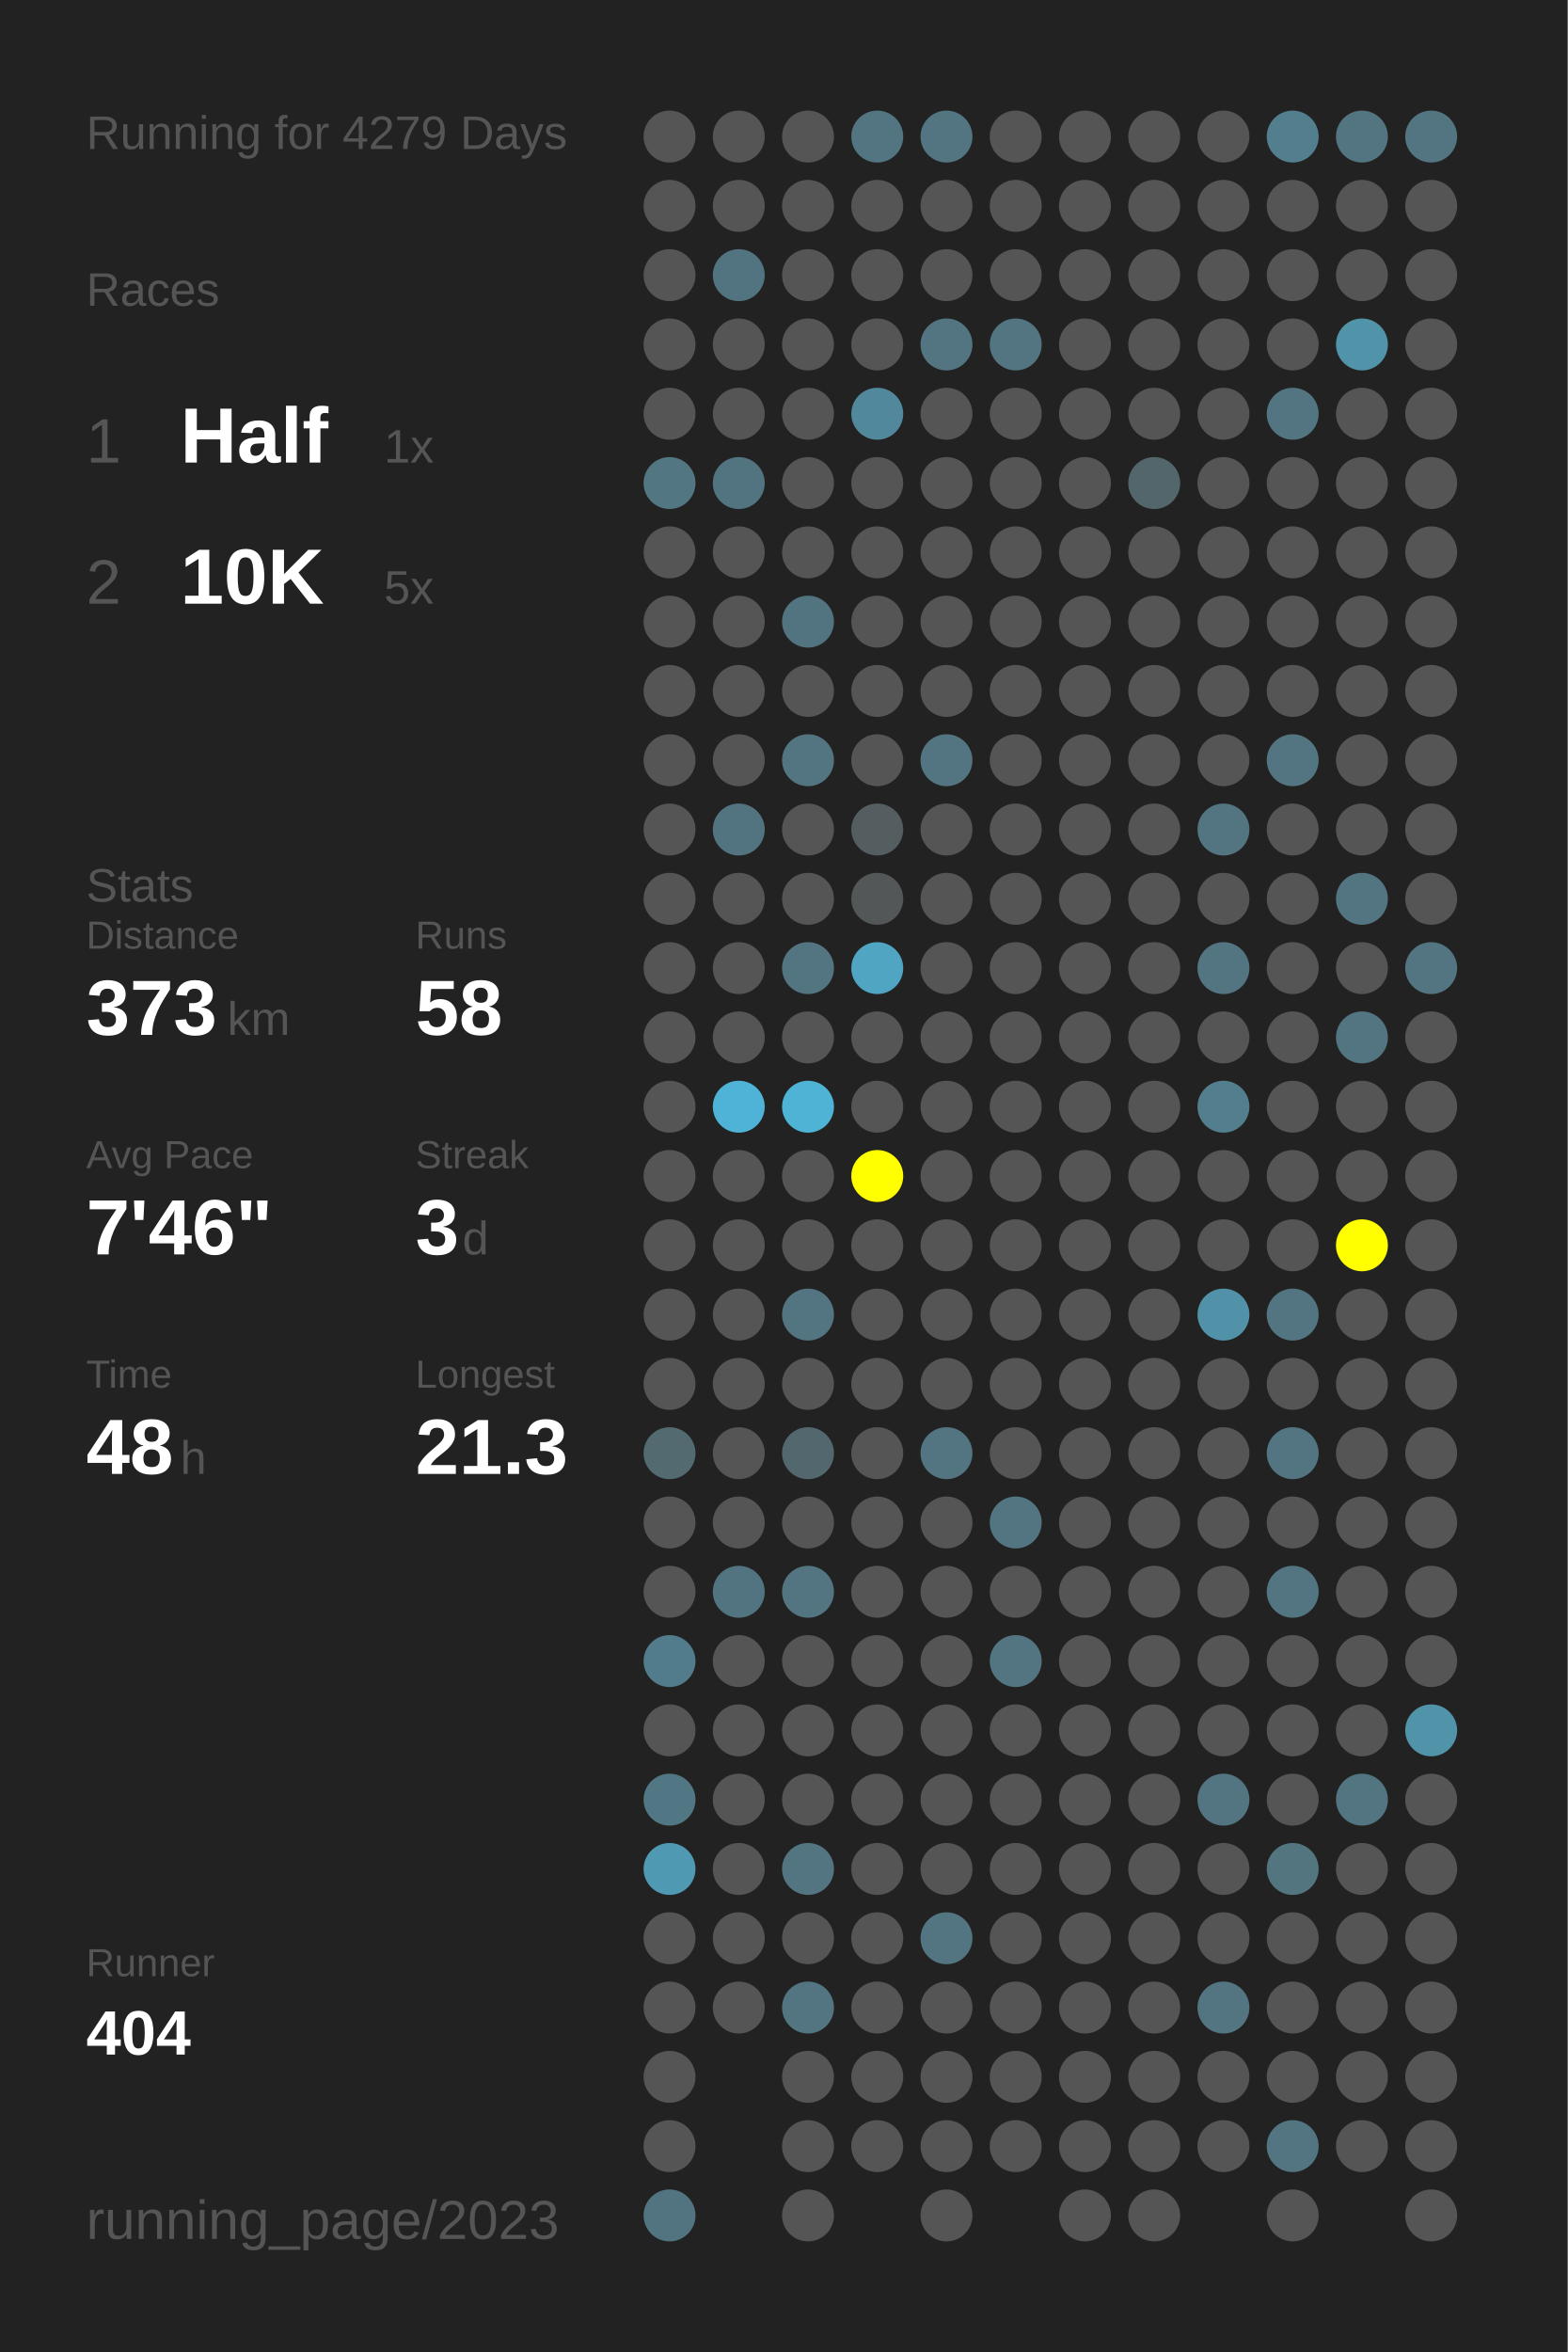
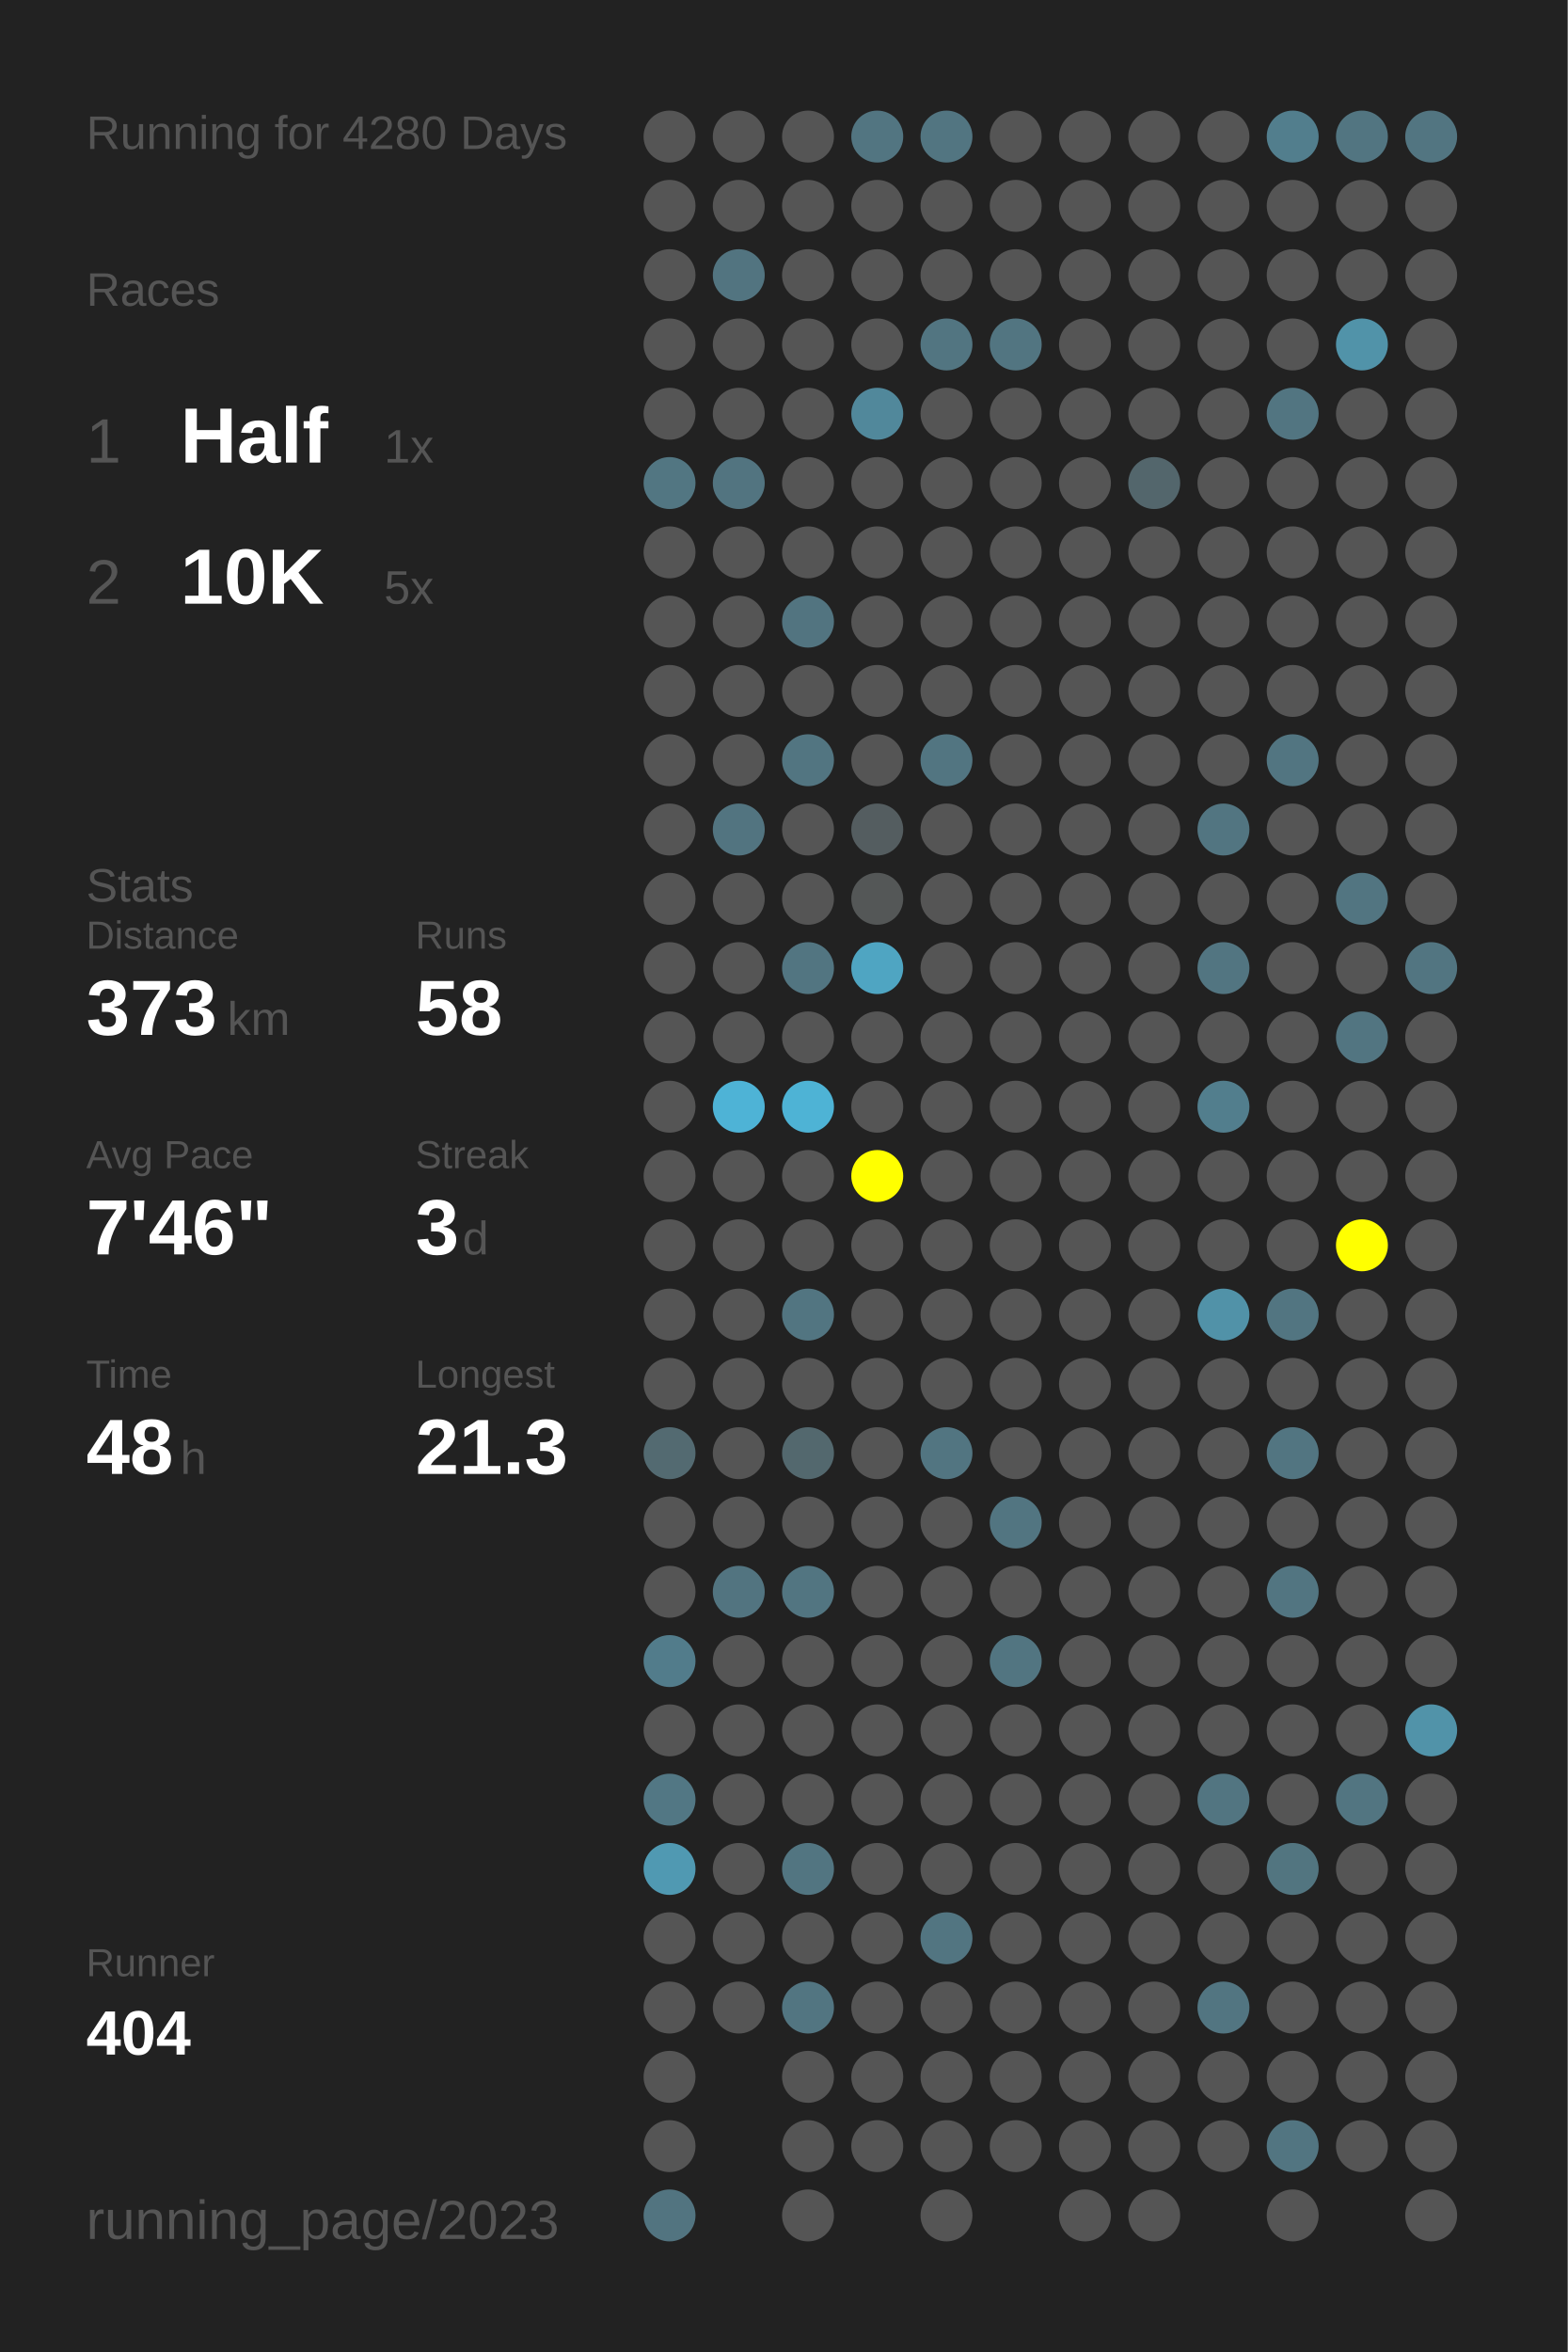
<svg xmlns="http://www.w3.org/2000/svg" baseProfile="full" height="300mm" version="1.1" viewBox="0,0,200,300" width="200mm">
  <defs />
  <rect fill="#222222" height="300" width="200" x="0" y="0" />
-   <text fill="#555555" style="font-size:6px; font-family:Arial;" x="11" y="19">Running for 4279 Days</text>
+   <text fill="#555555" style="font-size:6px; font-family:Arial;" x="11" y="19">Running for 4280 Days</text>
  <text fill="#555555" style="font-size:6px; font-family:Arial;" x="11" y="39">Races</text>
  <text fill="#555555" style="font-size:8px; font-family:Arial;" x="11" y="59">1</text>
  <text fill="#FFFFFF" style="font-size:10px; font-family:Arial; font-weight:bold;" x="23" y="59">Half</text>
  <text fill="#555555" style="font-size:6px; font-family:Arial;" x="49" y="59">1x</text>
  <text fill="#555555" style="font-size:8px; font-family:Arial;" x="11" y="77">2</text>
  <text fill="#FFFFFF" style="font-size:10px; font-family:Arial; font-weight:bold;" x="23" y="77">10K</text>
  <text fill="#555555" style="font-size:6px; font-family:Arial;" x="49" y="77">5x</text>
  <text fill="#555555" style="font-size:6px; font-family:Arial;" x="11" y="115">Stats</text>
  <text fill="#555555" style="font-size:5px; font-family:Arial;" x="11" y="121">Distance</text>
  <text fill="#FFFFFF" style="font-size:10px; font-family:Arial; font-weight:bold;" x="11" y="132">373</text>
  <text fill="#555555" style="font-size:6px; font-family:Arial;" x="29" y="132">km</text>
  <text fill="#555555" style="font-size:5px; font-family:Arial;" x="53" y="121">Runs</text>
  <text fill="#FFFFFF" style="font-size:10px; font-family:Arial; font-weight:bold;" x="53" y="132">58</text>
  <text fill="#555555" style="font-size:5px; font-family:Arial;" x="11" y="149">Avg Pace</text>
  <text fill="#FFFFFF" style="font-size:10px; font-family:Arial; font-weight:bold;" x="11" y="160">7'46"</text>
  <text fill="#555555" style="font-size:5px; font-family:Arial;" x="53" y="149">Streak</text>
  <text fill="#FFFFFF" style="font-size:10px; font-family:Arial; font-weight:bold;" x="53" y="160">3</text>
  <text fill="#555555" style="font-size:6px; font-family:Arial;" x="59" y="160">d</text>
  <text fill="#555555" style="font-size:5px; font-family:Arial;" x="11" y="177">Time</text>
  <text fill="#FFFFFF" style="font-size:10px; font-family:Arial; font-weight:bold;" x="11" y="188">48</text>
  <text fill="#555555" style="font-size:6px; font-family:Arial;" x="23" y="188">h</text>
  <text fill="#555555" style="font-size:5px; font-family:Arial;" x="53" y="177">Longest</text>
  <text fill="#FFFFFF" style="font-size:10px; font-family:Arial; font-weight:bold;" x="53" y="188">21.3</text>
  <text fill="#555555" style="font-size:5px; font-family:Arial;" x="11" y="252.065">Runner</text>
  <text fill="#FFFFFF" style="font-size:8px; font-family:Arial; font-weight:bold;" x="11" y="262.065">404</text>
  <text fill="#555555" style="font-size:7px; font-family:Arial;" x="11" y="285.581">running_page/2023</text>
  <circle cx="85.417" cy="17.419" fill="#555555" r="3.312" />
  <circle cx="85.417" cy="26.258" fill="#555555" r="3.312" />
  <circle cx="85.417" cy="35.097" fill="#555555" r="3.312" />
  <circle cx="85.417" cy="43.935" fill="#555555" r="3.312" />
  <circle cx="85.417" cy="52.774" fill="#555555" r="3.312" />
  <circle cx="85.417" cy="61.613" fill="#527682" r="3.312" />
  <circle cx="85.417" cy="70.452" fill="#555555" r="3.312" />
  <circle cx="85.417" cy="79.29" fill="#555555" r="3.312" />
  <circle cx="85.417" cy="88.129" fill="#555555" r="3.312" />
  <circle cx="85.417" cy="96.968" fill="#555555" r="3.312" />
  <circle cx="85.417" cy="105.806" fill="#555555" r="3.312" />
  <circle cx="85.417" cy="114.645" fill="#555555" r="3.312" />
  <circle cx="85.417" cy="123.484" fill="#555555" r="3.312" />
  <circle cx="85.417" cy="132.323" fill="#555555" r="3.312" />
  <circle cx="85.417" cy="141.161" fill="#555555" r="3.312" />
  <circle cx="85.417" cy="150" fill="#555555" r="3.312" />
  <circle cx="85.417" cy="158.839" fill="#555555" r="3.312" />
  <circle cx="85.417" cy="167.677" fill="#555555" r="3.312" />
  <circle cx="85.417" cy="176.516" fill="#555555" r="3.312" />
  <circle cx="85.417" cy="185.355" fill="#536a71" r="3.312" />
  <circle cx="85.417" cy="194.194" fill="#555555" r="3.312" />
  <circle cx="85.417" cy="203.032" fill="#555555" r="3.312" />
  <circle cx="85.417" cy="211.871" fill="#527c8b" r="3.312" />
  <circle cx="85.417" cy="220.71" fill="#555555" r="3.312" />
  <circle cx="85.417" cy="229.548" fill="#527784" r="3.312" />
  <circle cx="85.417" cy="238.387" fill="#5099b2" r="3.312" />
  <circle cx="85.417" cy="247.226" fill="#555555" r="3.312" />
  <circle cx="85.417" cy="256.065" fill="#555555" r="3.312" />
  <circle cx="85.417" cy="264.903" fill="#555555" r="3.312" />
  <circle cx="85.417" cy="273.742" fill="#555555" r="3.312" />
  <circle cx="85.417" cy="282.581" fill="#527480" r="3.312" />
  <circle cx="94.25" cy="17.419" fill="#555555" r="3.312" />
  <circle cx="94.25" cy="26.258" fill="#555555" r="3.312" />
  <circle cx="94.25" cy="35.097" fill="#527480" r="3.312" />
  <circle cx="94.25" cy="43.935" fill="#555555" r="3.312" />
  <circle cx="94.25" cy="52.774" fill="#555555" r="3.312" />
  <circle cx="94.25" cy="61.613" fill="#527480" r="3.312" />
  <circle cx="94.25" cy="70.452" fill="#555555" r="3.312" />
  <circle cx="94.25" cy="79.29" fill="#555555" r="3.312" />
  <circle cx="94.25" cy="88.129" fill="#555555" r="3.312" />
  <circle cx="94.25" cy="96.968" fill="#555555" r="3.312" />
  <circle cx="94.25" cy="105.806" fill="#527480" r="3.312" />
  <circle cx="94.25" cy="114.645" fill="#555555" r="3.312" />
  <circle cx="94.25" cy="123.484" fill="#555555" r="3.312" />
  <circle cx="94.25" cy="132.323" fill="#555555" r="3.312" />
  <circle cx="94.25" cy="141.161" fill="#4eb3d6" r="3.312" />
  <circle cx="94.25" cy="150" fill="#555555" r="3.312" />
  <circle cx="94.25" cy="158.839" fill="#555555" r="3.312" />
  <circle cx="94.25" cy="167.677" fill="#555555" r="3.312" />
  <circle cx="94.25" cy="176.516" fill="#555555" r="3.312" />
  <circle cx="94.25" cy="185.355" fill="#555555" r="3.312" />
  <circle cx="94.25" cy="194.194" fill="#555555" r="3.312" />
  <circle cx="94.25" cy="203.032" fill="#527480" r="3.312" />
  <circle cx="94.25" cy="211.871" fill="#555555" r="3.312" />
  <circle cx="94.25" cy="220.71" fill="#555555" r="3.312" />
  <circle cx="94.25" cy="229.548" fill="#555555" r="3.312" />
  <circle cx="94.25" cy="238.387" fill="#555555" r="3.312" />
  <circle cx="94.25" cy="247.226" fill="#555555" r="3.312" />
  <circle cx="94.25" cy="256.065" fill="#555555" r="3.312" />
  <circle cx="103.083" cy="17.419" fill="#555555" r="3.312" />
  <circle cx="103.083" cy="26.258" fill="#555555" r="3.312" />
  <circle cx="103.083" cy="35.097" fill="#555555" r="3.312" />
  <circle cx="103.083" cy="43.935" fill="#555555" r="3.312" />
  <circle cx="103.083" cy="52.774" fill="#555555" r="3.312" />
  <circle cx="103.083" cy="61.613" fill="#555555" r="3.312" />
  <circle cx="103.083" cy="70.452" fill="#555555" r="3.312" />
  <circle cx="103.083" cy="79.29" fill="#527480" r="3.312" />
  <circle cx="103.083" cy="88.129" fill="#555555" r="3.312" />
  <circle cx="103.083" cy="96.968" fill="#527581" r="3.312" />
  <circle cx="103.083" cy="105.806" fill="#555555" r="3.312" />
  <circle cx="103.083" cy="114.645" fill="#555555" r="3.312" />
  <circle cx="103.083" cy="123.484" fill="#527581" r="3.312" />
  <circle cx="103.083" cy="132.323" fill="#555555" r="3.312" />
  <circle cx="103.083" cy="141.161" fill="#4eb3d5" r="3.312" />
  <circle cx="103.083" cy="150" fill="#555555" r="3.312" />
  <circle cx="103.083" cy="158.839" fill="#555555" r="3.312" />
  <circle cx="103.083" cy="167.677" fill="#527581" r="3.312" />
  <circle cx="103.083" cy="176.516" fill="#555555" r="3.312" />
  <circle cx="103.083" cy="185.355" fill="#53686e" r="3.312" />
  <circle cx="103.083" cy="194.194" fill="#555555" r="3.312" />
  <circle cx="103.083" cy="203.032" fill="#527581" r="3.312" />
  <circle cx="103.083" cy="211.871" fill="#555555" r="3.312" />
  <circle cx="103.083" cy="220.71" fill="#555555" r="3.312" />
  <circle cx="103.083" cy="229.548" fill="#555555" r="3.312" />
  <circle cx="103.083" cy="238.387" fill="#527581" r="3.312" />
  <circle cx="103.083" cy="247.226" fill="#555555" r="3.312" />
  <circle cx="103.083" cy="256.065" fill="#527581" r="3.312" />
  <circle cx="103.083" cy="264.903" fill="#555555" r="3.312" />
  <circle cx="103.083" cy="273.742" fill="#555555" r="3.312" />
  <circle cx="103.083" cy="282.581" fill="#555555" r="3.312" />
  <circle cx="111.917" cy="17.419" fill="#527581" r="3.312" />
  <circle cx="111.917" cy="26.258" fill="#555555" r="3.312" />
  <circle cx="111.917" cy="35.097" fill="#555555" r="3.312" />
  <circle cx="111.917" cy="43.935" fill="#555555" r="3.312" />
  <circle cx="111.917" cy="52.774" fill="#51889b" r="3.312" />
  <circle cx="111.917" cy="61.613" fill="#555555" r="3.312" />
  <circle cx="111.917" cy="70.452" fill="#555555" r="3.312" />
  <circle cx="111.917" cy="79.29" fill="#555555" r="3.312" />
  <circle cx="111.917" cy="88.129" fill="#555555" r="3.312" />
  <circle cx="111.917" cy="96.968" fill="#555555" r="3.312" />
  <circle cx="111.917" cy="105.806" fill="#545d60" r="3.312" />
  <circle cx="111.917" cy="114.645" fill="#545757" r="3.312" />
  <circle cx="111.917" cy="123.484" fill="#4fa5c2" r="3.312" />
  <circle cx="111.917" cy="132.323" fill="#555555" r="3.312" />
  <circle cx="111.917" cy="141.161" fill="#555555" r="3.312" />
  <circle cx="111.917" cy="150" fill="#FFFF00" r="3.312" />
  <circle cx="111.917" cy="158.839" fill="#555555" r="3.312" />
  <circle cx="111.917" cy="167.677" fill="#555555" r="3.312" />
  <circle cx="111.917" cy="176.516" fill="#555555" r="3.312" />
  <circle cx="111.917" cy="185.355" fill="#555555" r="3.312" />
  <circle cx="111.917" cy="194.194" fill="#555555" r="3.312" />
  <circle cx="111.917" cy="203.032" fill="#555555" r="3.312" />
  <circle cx="111.917" cy="211.871" fill="#555555" r="3.312" />
  <circle cx="111.917" cy="220.71" fill="#555555" r="3.312" />
  <circle cx="111.917" cy="229.548" fill="#555555" r="3.312" />
  <circle cx="111.917" cy="238.387" fill="#555555" r="3.312" />
  <circle cx="111.917" cy="247.226" fill="#555555" r="3.312" />
  <circle cx="111.917" cy="256.065" fill="#555555" r="3.312" />
  <circle cx="111.917" cy="264.903" fill="#555555" r="3.312" />
  <circle cx="111.917" cy="273.742" fill="#555555" r="3.312" />
  <circle cx="120.75" cy="17.419" fill="#527581" r="3.312" />
  <circle cx="120.75" cy="26.258" fill="#555555" r="3.312" />
  <circle cx="120.75" cy="35.097" fill="#555555" r="3.312" />
  <circle cx="120.75" cy="43.935" fill="#527581" r="3.312" />
  <circle cx="120.75" cy="52.774" fill="#555555" r="3.312" />
  <circle cx="120.75" cy="61.613" fill="#555555" r="3.312" />
  <circle cx="120.75" cy="70.452" fill="#555555" r="3.312" />
  <circle cx="120.75" cy="79.29" fill="#555555" r="3.312" />
  <circle cx="120.75" cy="88.129" fill="#555555" r="3.312" />
  <circle cx="120.75" cy="96.968" fill="#527581" r="3.312" />
  <circle cx="120.75" cy="105.806" fill="#555555" r="3.312" />
  <circle cx="120.75" cy="114.645" fill="#555555" r="3.312" />
  <circle cx="120.75" cy="123.484" fill="#555555" r="3.312" />
  <circle cx="120.75" cy="132.323" fill="#555555" r="3.312" />
  <circle cx="120.75" cy="141.161" fill="#555555" r="3.312" />
  <circle cx="120.75" cy="150" fill="#555555" r="3.312" />
  <circle cx="120.75" cy="158.839" fill="#555555" r="3.312" />
  <circle cx="120.75" cy="167.677" fill="#555555" r="3.312" />
  <circle cx="120.75" cy="176.516" fill="#555555" r="3.312" />
  <circle cx="120.75" cy="185.355" fill="#527581" r="3.312" />
  <circle cx="120.75" cy="194.194" fill="#555555" r="3.312" />
  <circle cx="120.75" cy="203.032" fill="#555555" r="3.312" />
  <circle cx="120.75" cy="211.871" fill="#555555" r="3.312" />
  <circle cx="120.75" cy="220.71" fill="#555555" r="3.312" />
  <circle cx="120.75" cy="229.548" fill="#555555" r="3.312" />
  <circle cx="120.75" cy="238.387" fill="#555555" r="3.312" />
  <circle cx="120.75" cy="247.226" fill="#527581" r="3.312" />
  <circle cx="120.75" cy="256.065" fill="#555555" r="3.312" />
  <circle cx="120.75" cy="264.903" fill="#555555" r="3.312" />
  <circle cx="120.75" cy="273.742" fill="#555555" r="3.312" />
  <circle cx="120.75" cy="282.581" fill="#555555" r="3.312" />
  <circle cx="129.583" cy="17.419" fill="#555555" r="3.312" />
  <circle cx="129.583" cy="26.258" fill="#555555" r="3.312" />
  <circle cx="129.583" cy="35.097" fill="#555555" r="3.312" />
  <circle cx="129.583" cy="43.935" fill="#527581" r="3.312" />
  <circle cx="129.583" cy="52.774" fill="#555555" r="3.312" />
  <circle cx="129.583" cy="61.613" fill="#555555" r="3.312" />
  <circle cx="129.583" cy="70.452" fill="#555555" r="3.312" />
  <circle cx="129.583" cy="79.29" fill="#555555" r="3.312" />
  <circle cx="129.583" cy="88.129" fill="#555555" r="3.312" />
  <circle cx="129.583" cy="96.968" fill="#555555" r="3.312" />
  <circle cx="129.583" cy="105.806" fill="#555555" r="3.312" />
  <circle cx="129.583" cy="114.645" fill="#555555" r="3.312" />
  <circle cx="129.583" cy="123.484" fill="#555555" r="3.312" />
  <circle cx="129.583" cy="132.323" fill="#555555" r="3.312" />
  <circle cx="129.583" cy="141.161" fill="#555555" r="3.312" />
  <circle cx="129.583" cy="150" fill="#555555" r="3.312" />
  <circle cx="129.583" cy="158.839" fill="#555555" r="3.312" />
  <circle cx="129.583" cy="167.677" fill="#555555" r="3.312" />
  <circle cx="129.583" cy="176.516" fill="#555555" r="3.312" />
  <circle cx="129.583" cy="185.355" fill="#555555" r="3.312" />
  <circle cx="129.583" cy="194.194" fill="#527581" r="3.312" />
  <circle cx="129.583" cy="203.032" fill="#555555" r="3.312" />
  <circle cx="129.583" cy="211.871" fill="#527581" r="3.312" />
  <circle cx="129.583" cy="220.71" fill="#555555" r="3.312" />
  <circle cx="129.583" cy="229.548" fill="#555555" r="3.312" />
  <circle cx="129.583" cy="238.387" fill="#555555" r="3.312" />
  <circle cx="129.583" cy="247.226" fill="#555555" r="3.312" />
  <circle cx="129.583" cy="256.065" fill="#555555" r="3.312" />
  <circle cx="129.583" cy="264.903" fill="#555555" r="3.312" />
  <circle cx="129.583" cy="273.742" fill="#555555" r="3.312" />
  <circle cx="138.417" cy="17.419" fill="#555555" r="3.312" />
  <circle cx="138.417" cy="26.258" fill="#555555" r="3.312" />
  <circle cx="138.417" cy="35.097" fill="#555555" r="3.312" />
  <circle cx="138.417" cy="43.935" fill="#555555" r="3.312" />
  <circle cx="138.417" cy="52.774" fill="#555555" r="3.312" />
  <circle cx="138.417" cy="61.613" fill="#555555" r="3.312" />
  <circle cx="138.417" cy="70.452" fill="#555555" r="3.312" />
  <circle cx="138.417" cy="79.29" fill="#555555" r="3.312" />
  <circle cx="138.417" cy="88.129" fill="#555555" r="3.312" />
  <circle cx="138.417" cy="96.968" fill="#555555" r="3.312" />
  <circle cx="138.417" cy="105.806" fill="#555555" r="3.312" />
  <circle cx="138.417" cy="114.645" fill="#555555" r="3.312" />
  <circle cx="138.417" cy="123.484" fill="#555555" r="3.312" />
  <circle cx="138.417" cy="132.323" fill="#555555" r="3.312" />
  <circle cx="138.417" cy="141.161" fill="#555555" r="3.312" />
  <circle cx="138.417" cy="150" fill="#555555" r="3.312" />
  <circle cx="138.417" cy="158.839" fill="#555555" r="3.312" />
  <circle cx="138.417" cy="167.677" fill="#555555" r="3.312" />
  <circle cx="138.417" cy="176.516" fill="#555555" r="3.312" />
  <circle cx="138.417" cy="185.355" fill="#555555" r="3.312" />
  <circle cx="138.417" cy="194.194" fill="#555555" r="3.312" />
  <circle cx="138.417" cy="203.032" fill="#555555" r="3.312" />
  <circle cx="138.417" cy="211.871" fill="#555555" r="3.312" />
  <circle cx="138.417" cy="220.71" fill="#555555" r="3.312" />
  <circle cx="138.417" cy="229.548" fill="#555555" r="3.312" />
  <circle cx="138.417" cy="238.387" fill="#555555" r="3.312" />
  <circle cx="138.417" cy="247.226" fill="#555555" r="3.312" />
  <circle cx="138.417" cy="256.065" fill="#555555" r="3.312" />
  <circle cx="138.417" cy="264.903" fill="#555555" r="3.312" />
  <circle cx="138.417" cy="273.742" fill="#555555" r="3.312" />
  <circle cx="138.417" cy="282.581" fill="#555555" r="3.312" />
  <circle cx="147.25" cy="17.419" fill="#555555" r="3.312" />
  <circle cx="147.25" cy="26.258" fill="#555555" r="3.312" />
  <circle cx="147.25" cy="35.097" fill="#555555" r="3.312" />
  <circle cx="147.25" cy="43.935" fill="#555555" r="3.312" />
  <circle cx="147.25" cy="52.774" fill="#555555" r="3.312" />
  <circle cx="147.25" cy="61.613" fill="#53666c" r="3.312" />
  <circle cx="147.25" cy="70.452" fill="#555555" r="3.312" />
  <circle cx="147.25" cy="79.29" fill="#555555" r="3.312" />
  <circle cx="147.25" cy="88.129" fill="#555555" r="3.312" />
  <circle cx="147.25" cy="96.968" fill="#555555" r="3.312" />
  <circle cx="147.25" cy="105.806" fill="#555555" r="3.312" />
  <circle cx="147.25" cy="114.645" fill="#555555" r="3.312" />
  <circle cx="147.25" cy="123.484" fill="#555555" r="3.312" />
  <circle cx="147.25" cy="132.323" fill="#555555" r="3.312" />
  <circle cx="147.25" cy="141.161" fill="#555555" r="3.312" />
  <circle cx="147.25" cy="150" fill="#555555" r="3.312" />
  <circle cx="147.25" cy="158.839" fill="#555555" r="3.312" />
  <circle cx="147.25" cy="167.677" fill="#555555" r="3.312" />
  <circle cx="147.25" cy="176.516" fill="#555555" r="3.312" />
  <circle cx="147.25" cy="185.355" fill="#555555" r="3.312" />
  <circle cx="147.25" cy="194.194" fill="#555555" r="3.312" />
  <circle cx="147.25" cy="203.032" fill="#555555" r="3.312" />
  <circle cx="147.25" cy="211.871" fill="#555555" r="3.312" />
  <circle cx="147.25" cy="220.71" fill="#555555" r="3.312" />
  <circle cx="147.25" cy="229.548" fill="#555555" r="3.312" />
  <circle cx="147.25" cy="238.387" fill="#555555" r="3.312" />
  <circle cx="147.25" cy="247.226" fill="#555555" r="3.312" />
  <circle cx="147.25" cy="256.065" fill="#555555" r="3.312" />
  <circle cx="147.25" cy="264.903" fill="#555555" r="3.312" />
  <circle cx="147.25" cy="273.742" fill="#555555" r="3.312" />
  <circle cx="147.25" cy="282.581" fill="#555555" r="3.312" />
  <circle cx="156.083" cy="17.419" fill="#555555" r="3.312" />
  <circle cx="156.083" cy="26.258" fill="#555555" r="3.312" />
  <circle cx="156.083" cy="35.097" fill="#555555" r="3.312" />
  <circle cx="156.083" cy="43.935" fill="#555555" r="3.312" />
  <circle cx="156.083" cy="52.774" fill="#555555" r="3.312" />
  <circle cx="156.083" cy="61.613" fill="#555555" r="3.312" />
  <circle cx="156.083" cy="70.452" fill="#555555" r="3.312" />
  <circle cx="156.083" cy="79.29" fill="#555555" r="3.312" />
  <circle cx="156.083" cy="88.129" fill="#555555" r="3.312" />
  <circle cx="156.083" cy="96.968" fill="#555555" r="3.312" />
  <circle cx="156.083" cy="105.806" fill="#527581" r="3.312" />
  <circle cx="156.083" cy="114.645" fill="#555555" r="3.312" />
  <circle cx="156.083" cy="123.484" fill="#527581" r="3.312" />
  <circle cx="156.083" cy="132.323" fill="#555555" r="3.312" />
  <circle cx="156.083" cy="141.161" fill="#527e8d" r="3.312" />
  <circle cx="156.083" cy="150" fill="#555555" r="3.312" />
  <circle cx="156.083" cy="158.839" fill="#555555" r="3.312" />
  <circle cx="156.083" cy="167.677" fill="#5192a8" r="3.312" />
  <circle cx="156.083" cy="176.516" fill="#555555" r="3.312" />
  <circle cx="156.083" cy="185.355" fill="#555555" r="3.312" />
  <circle cx="156.083" cy="194.194" fill="#555555" r="3.312" />
  <circle cx="156.083" cy="203.032" fill="#555555" r="3.312" />
  <circle cx="156.083" cy="211.871" fill="#555555" r="3.312" />
  <circle cx="156.083" cy="220.71" fill="#555555" r="3.312" />
  <circle cx="156.083" cy="229.548" fill="#527581" r="3.312" />
  <circle cx="156.083" cy="238.387" fill="#555555" r="3.312" />
  <circle cx="156.083" cy="247.226" fill="#555555" r="3.312" />
  <circle cx="156.083" cy="256.065" fill="#527581" r="3.312" />
  <circle cx="156.083" cy="264.903" fill="#555555" r="3.312" />
  <circle cx="156.083" cy="273.742" fill="#555555" r="3.312" />
  <circle cx="164.917" cy="17.419" fill="#527e8d" r="3.312" />
  <circle cx="164.917" cy="26.258" fill="#555555" r="3.312" />
  <circle cx="164.917" cy="35.097" fill="#555555" r="3.312" />
  <circle cx="164.917" cy="43.935" fill="#555555" r="3.312" />
  <circle cx="164.917" cy="52.774" fill="#527581" r="3.312" />
  <circle cx="164.917" cy="61.613" fill="#555555" r="3.312" />
  <circle cx="164.917" cy="70.452" fill="#555555" r="3.312" />
  <circle cx="164.917" cy="79.29" fill="#555555" r="3.312" />
  <circle cx="164.917" cy="88.129" fill="#555555" r="3.312" />
  <circle cx="164.917" cy="96.968" fill="#527581" r="3.312" />
  <circle cx="164.917" cy="105.806" fill="#555555" r="3.312" />
  <circle cx="164.917" cy="114.645" fill="#555555" r="3.312" />
  <circle cx="164.917" cy="123.484" fill="#555555" r="3.312" />
  <circle cx="164.917" cy="132.323" fill="#555555" r="3.312" />
  <circle cx="164.917" cy="141.161" fill="#555555" r="3.312" />
  <circle cx="164.917" cy="150" fill="#555555" r="3.312" />
  <circle cx="164.917" cy="158.839" fill="#555555" r="3.312" />
  <circle cx="164.917" cy="167.677" fill="#527581" r="3.312" />
  <circle cx="164.917" cy="176.516" fill="#555555" r="3.312" />
  <circle cx="164.917" cy="185.355" fill="#527581" r="3.312" />
  <circle cx="164.917" cy="194.194" fill="#555555" r="3.312" />
  <circle cx="164.917" cy="203.032" fill="#527581" r="3.312" />
  <circle cx="164.917" cy="211.871" fill="#555555" r="3.312" />
  <circle cx="164.917" cy="220.71" fill="#555555" r="3.312" />
  <circle cx="164.917" cy="229.548" fill="#555555" r="3.312" />
  <circle cx="164.917" cy="238.387" fill="#527580" r="3.312" />
  <circle cx="164.917" cy="247.226" fill="#555555" r="3.312" />
  <circle cx="164.917" cy="256.065" fill="#555555" r="3.312" />
  <circle cx="164.917" cy="264.903" fill="#555555" r="3.312" />
  <circle cx="164.917" cy="273.742" fill="#527581" r="3.312" />
  <circle cx="164.917" cy="282.581" fill="#555555" r="3.312" />
  <circle cx="173.75" cy="17.419" fill="#527581" r="3.312" />
  <circle cx="173.75" cy="26.258" fill="#555555" r="3.312" />
  <circle cx="173.75" cy="35.097" fill="#555555" r="3.312" />
  <circle cx="173.75" cy="43.935" fill="#5193a9" r="3.312" />
  <circle cx="173.75" cy="52.774" fill="#555555" r="3.312" />
  <circle cx="173.75" cy="61.613" fill="#555555" r="3.312" />
  <circle cx="173.75" cy="70.452" fill="#555555" r="3.312" />
  <circle cx="173.75" cy="79.29" fill="#555555" r="3.312" />
  <circle cx="173.75" cy="88.129" fill="#555555" r="3.312" />
  <circle cx="173.75" cy="96.968" fill="#555555" r="3.312" />
  <circle cx="173.75" cy="105.806" fill="#555555" r="3.312" />
  <circle cx="173.75" cy="114.645" fill="#527581" r="3.312" />
  <circle cx="173.75" cy="123.484" fill="#555555" r="3.312" />
  <circle cx="173.75" cy="132.323" fill="#527581" r="3.312" />
  <circle cx="173.75" cy="141.161" fill="#555555" r="3.312" />
  <circle cx="173.75" cy="150" fill="#555555" r="3.312" />
  <circle cx="173.75" cy="158.839" fill="#FFFF00" r="3.312" />
  <circle cx="173.75" cy="167.677" fill="#555555" r="3.312" />
  <circle cx="173.75" cy="176.516" fill="#555555" r="3.312" />
  <circle cx="173.75" cy="185.355" fill="#555555" r="3.312" />
  <circle cx="173.75" cy="194.194" fill="#555555" r="3.312" />
  <circle cx="173.75" cy="203.032" fill="#555555" r="3.312" />
  <circle cx="173.75" cy="211.871" fill="#555555" r="3.312" />
  <circle cx="173.75" cy="220.71" fill="#555555" r="3.312" />
  <circle cx="173.75" cy="229.548" fill="#527581" r="3.312" />
  <circle cx="173.75" cy="238.387" fill="#555555" r="3.312" />
  <circle cx="173.75" cy="247.226" fill="#555555" r="3.312" />
  <circle cx="173.75" cy="256.065" fill="#555555" r="3.312" />
  <circle cx="173.75" cy="264.903" fill="#555555" r="3.312" />
  <circle cx="173.75" cy="273.742" fill="#555555" r="3.312" />
  <circle cx="182.583" cy="17.419" fill="#527581" r="3.312" />
  <circle cx="182.583" cy="26.258" fill="#555555" r="3.312" />
  <circle cx="182.583" cy="35.097" fill="#555555" r="3.312" />
  <circle cx="182.583" cy="43.935" fill="#555555" r="3.312" />
  <circle cx="182.583" cy="52.774" fill="#555555" r="3.312" />
  <circle cx="182.583" cy="61.613" fill="#555555" r="3.312" />
  <circle cx="182.583" cy="70.452" fill="#555555" r="3.312" />
  <circle cx="182.583" cy="79.29" fill="#555555" r="3.312" />
  <circle cx="182.583" cy="88.129" fill="#555555" r="3.312" />
  <circle cx="182.583" cy="96.968" fill="#555555" r="3.312" />
  <circle cx="182.583" cy="105.806" fill="#555555" r="3.312" />
  <circle cx="182.583" cy="114.645" fill="#555555" r="3.312" />
  <circle cx="182.583" cy="123.484" fill="#527581" r="3.312" />
  <circle cx="182.583" cy="132.323" fill="#555555" r="3.312" />
  <circle cx="182.583" cy="141.161" fill="#555555" r="3.312" />
  <circle cx="182.583" cy="150" fill="#555555" r="3.312" />
  <circle cx="182.583" cy="158.839" fill="#555555" r="3.312" />
  <circle cx="182.583" cy="167.677" fill="#555555" r="3.312" />
  <circle cx="182.583" cy="176.516" fill="#555555" r="3.312" />
  <circle cx="182.583" cy="185.355" fill="#555555" r="3.312" />
  <circle cx="182.583" cy="194.194" fill="#555555" r="3.312" />
  <circle cx="182.583" cy="203.032" fill="#555555" r="3.312" />
  <circle cx="182.583" cy="211.871" fill="#555555" r="3.312" />
  <circle cx="182.583" cy="220.71" fill="#5193a9" r="3.312" />
  <circle cx="182.583" cy="229.548" fill="#555555" r="3.312" />
  <circle cx="182.583" cy="238.387" fill="#555555" r="3.312" />
  <circle cx="182.583" cy="247.226" fill="#555555" r="3.312" />
  <circle cx="182.583" cy="256.065" fill="#555555" r="3.312" />
  <circle cx="182.583" cy="264.903" fill="#555555" r="3.312" />
  <circle cx="182.583" cy="273.742" fill="#555555" r="3.312" />
  <circle cx="182.583" cy="282.581" fill="#555555" r="3.312" />
</svg>
